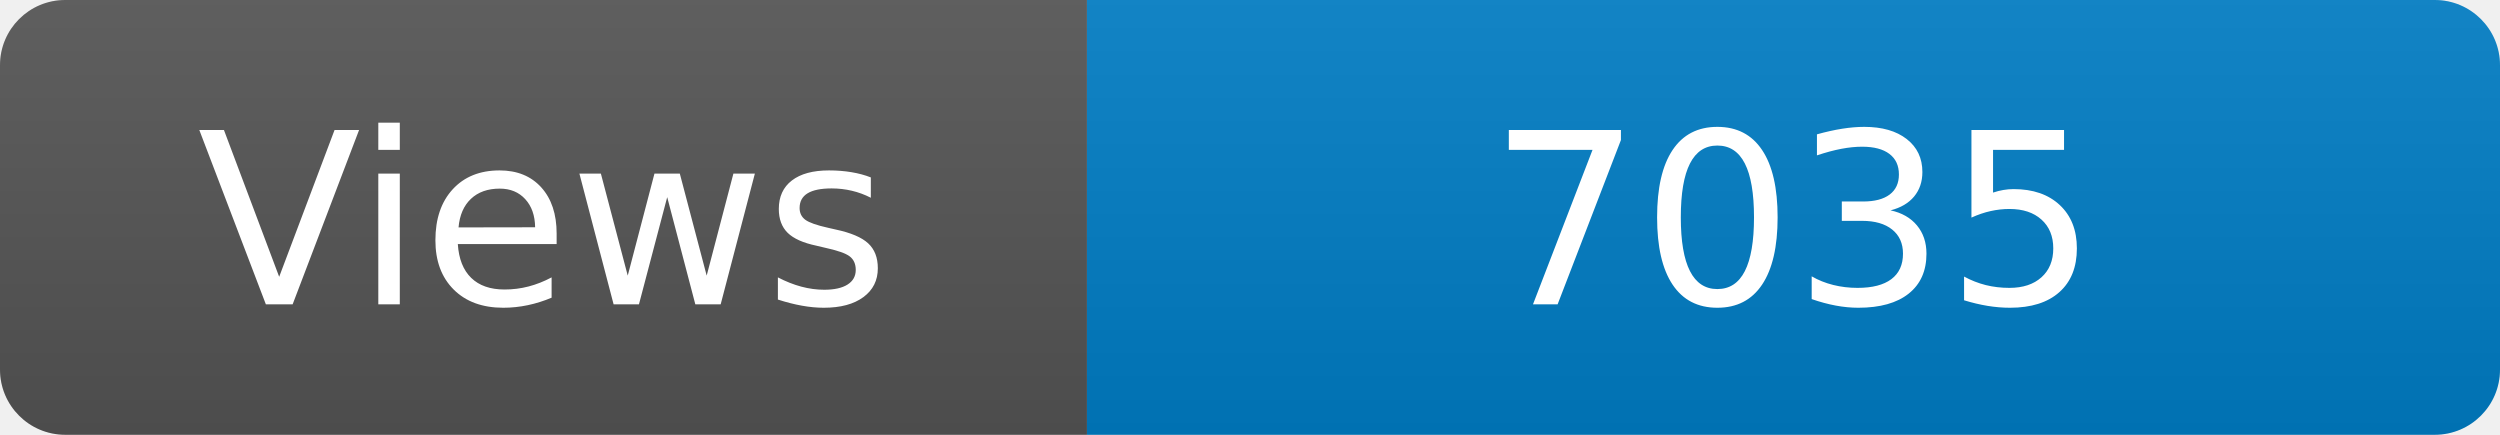
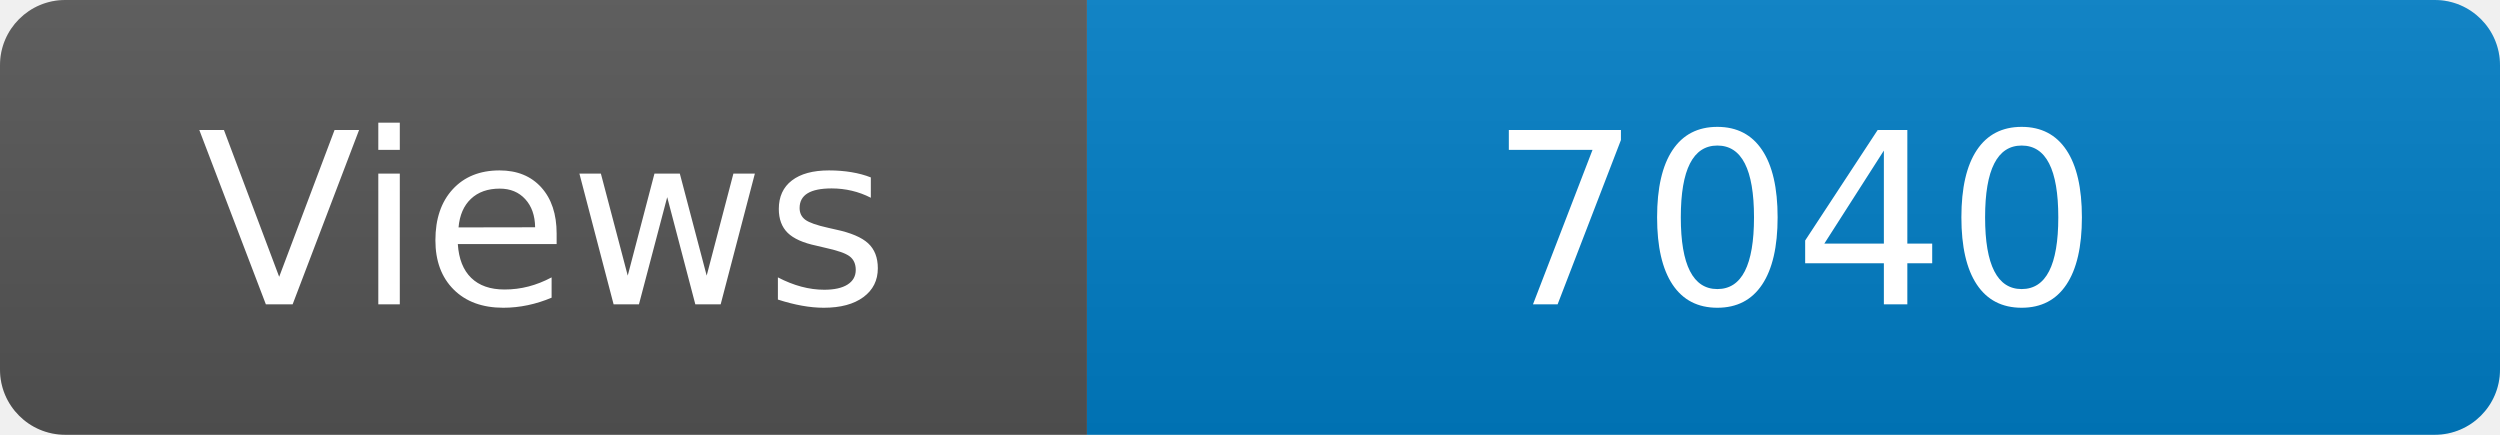
<svg xmlns="http://www.w3.org/2000/svg" width="115" height="20" role="img" aria-label="Maintained?: yes">
  <linearGradient id="s" x2="0" y2="100%">
    <stop offset="0" stop-color="#bbb" stop-opacity=".1" />
    <stop offset="1" stop-opacity=".1" />
  </linearGradient>
  <clipPath id="r">
    <rect width="115" height="20" rx="3" fill="#fff" />
  </clipPath>
  <g clip-path="url(#r)">
    <rect width="50" height="20" fill="#555" />
    <rect x="50" width="160" height="20" fill="#007ec6" />
    <rect width="115" height="20" fill="url(#s)" />
  </g>
  <g fill="#fff" text-anchor="middle" font-family="Verdana,Geneva,DejaVu Sans,sans-serif" font-size="110">
    <text x="250" y="140" transform="scale(.1)" fill="#fff">Views</text>
-     <text x="825" y="140" transform="scale(.1)" fill="#fff">7035</text>
+     <text x="825" y="140" transform="scale(.1)" fill="#fff">7040</text>
  </g>
</svg>
